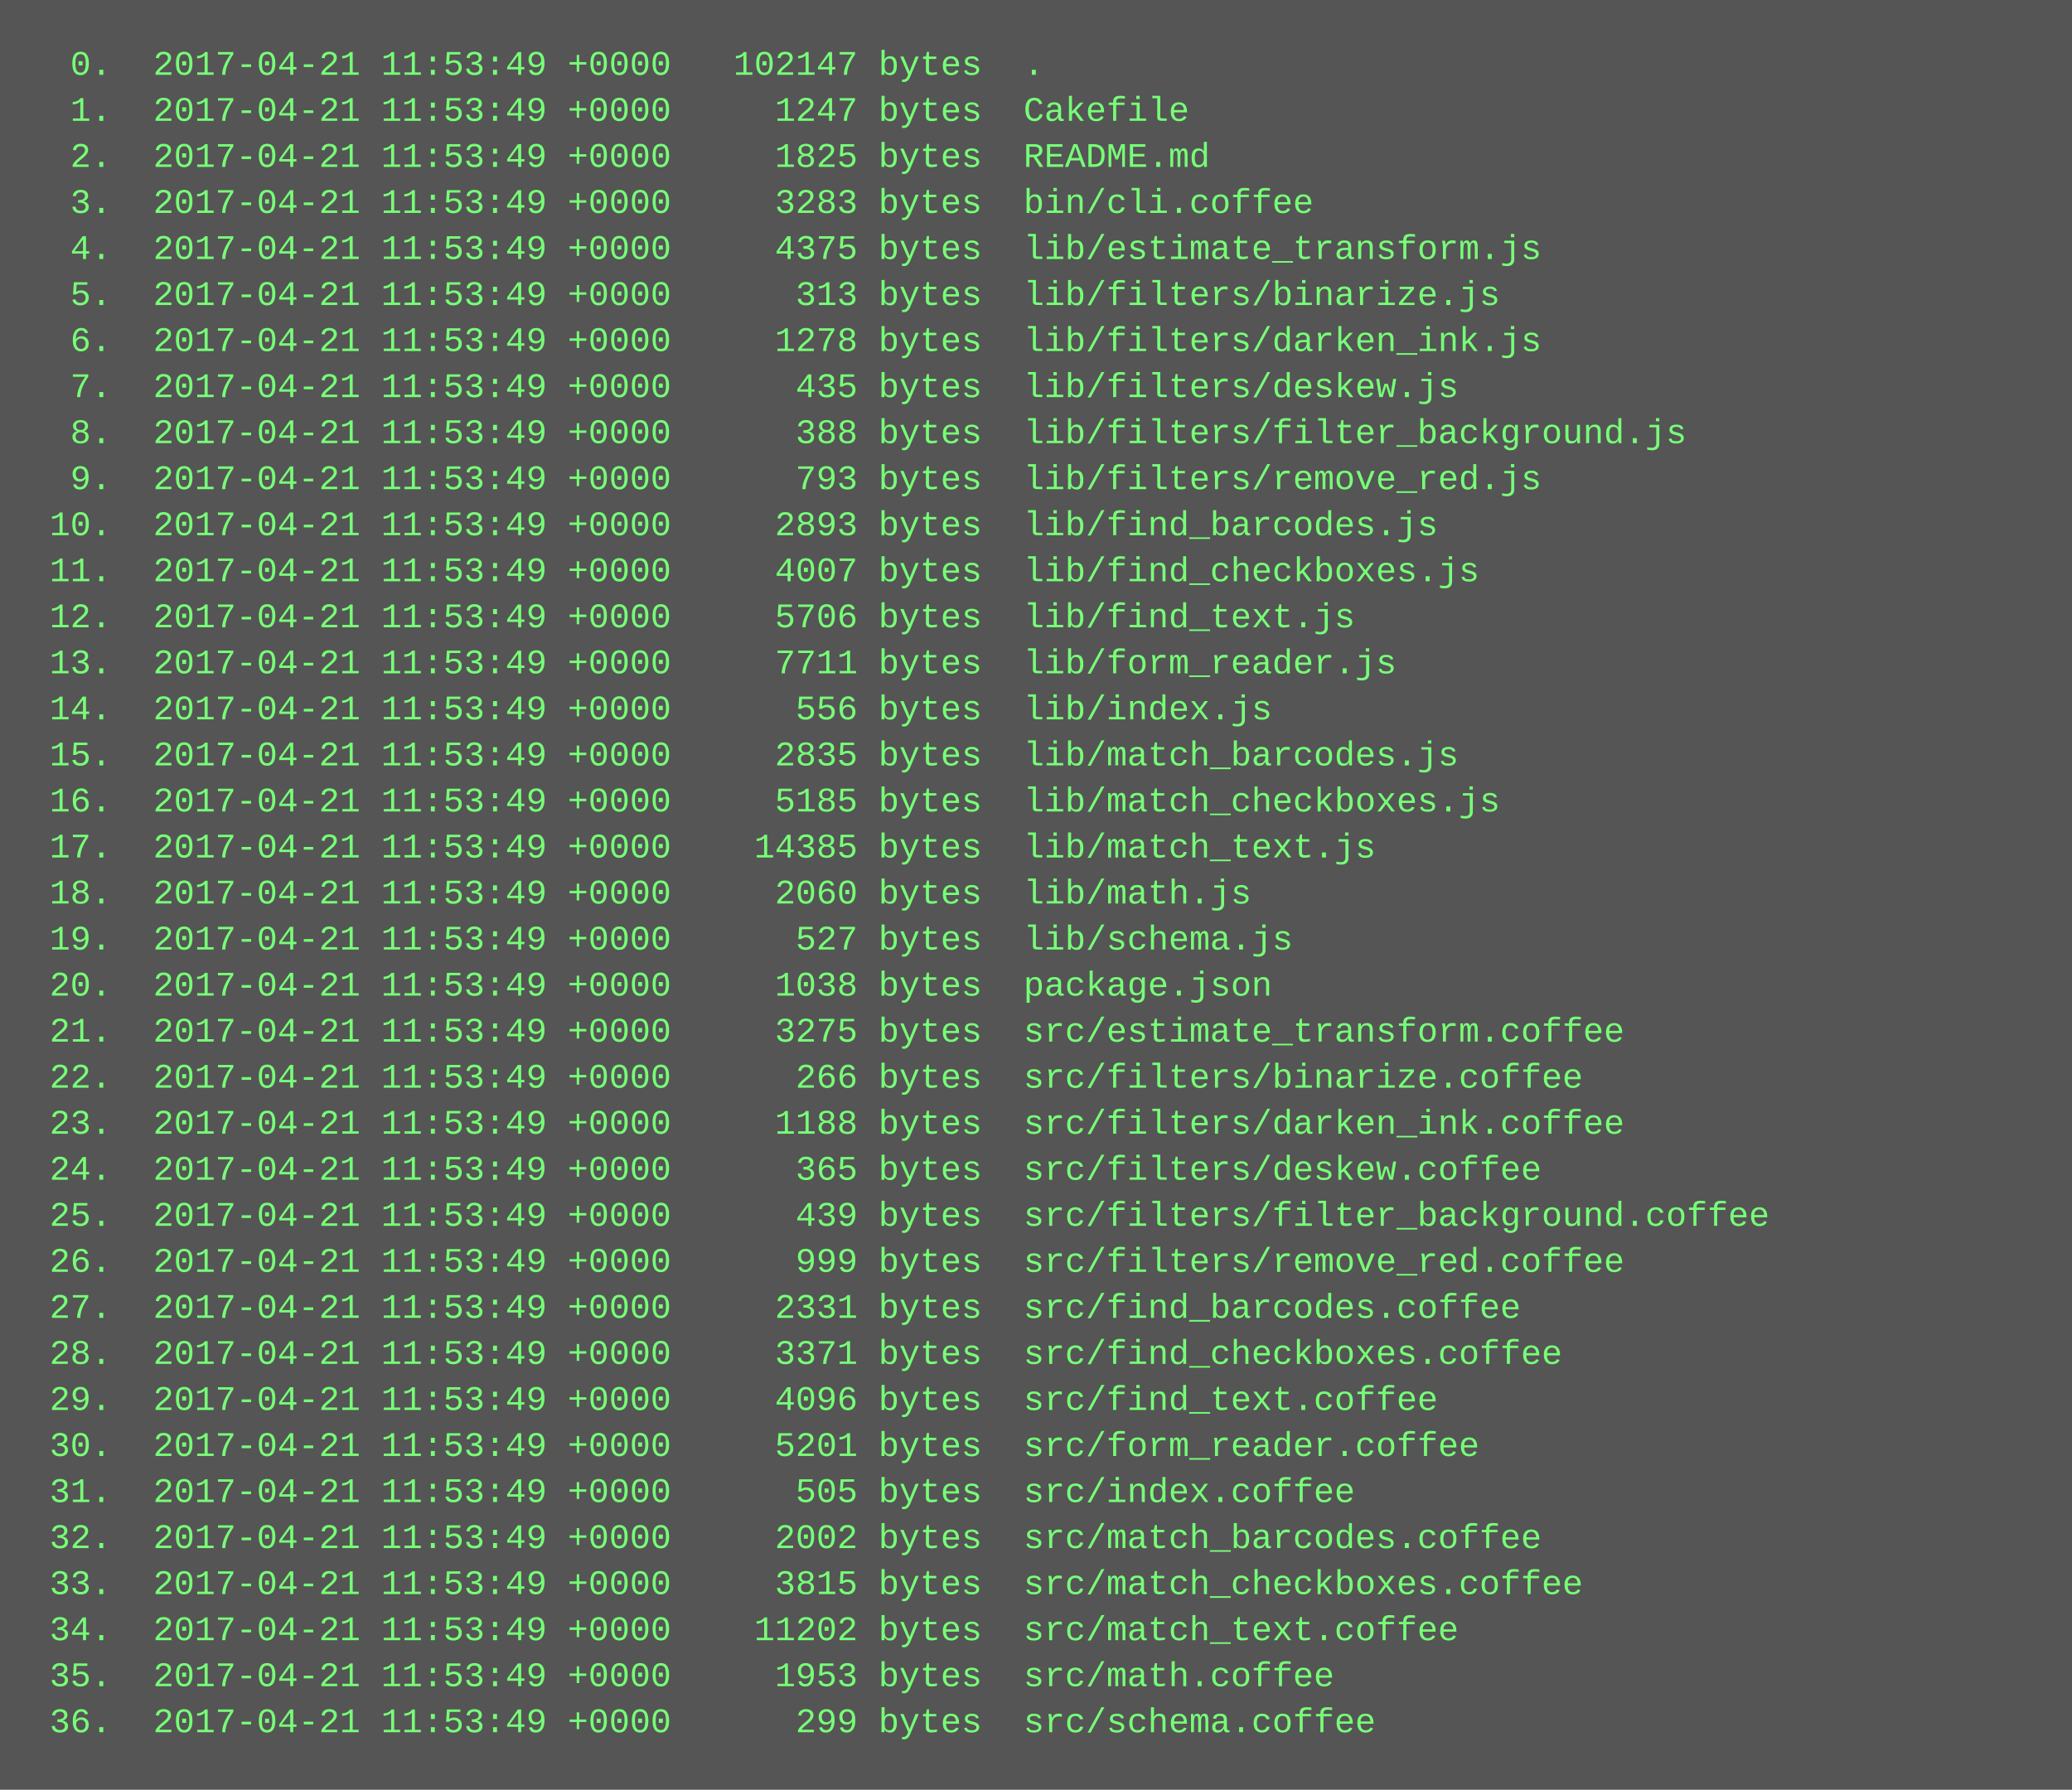
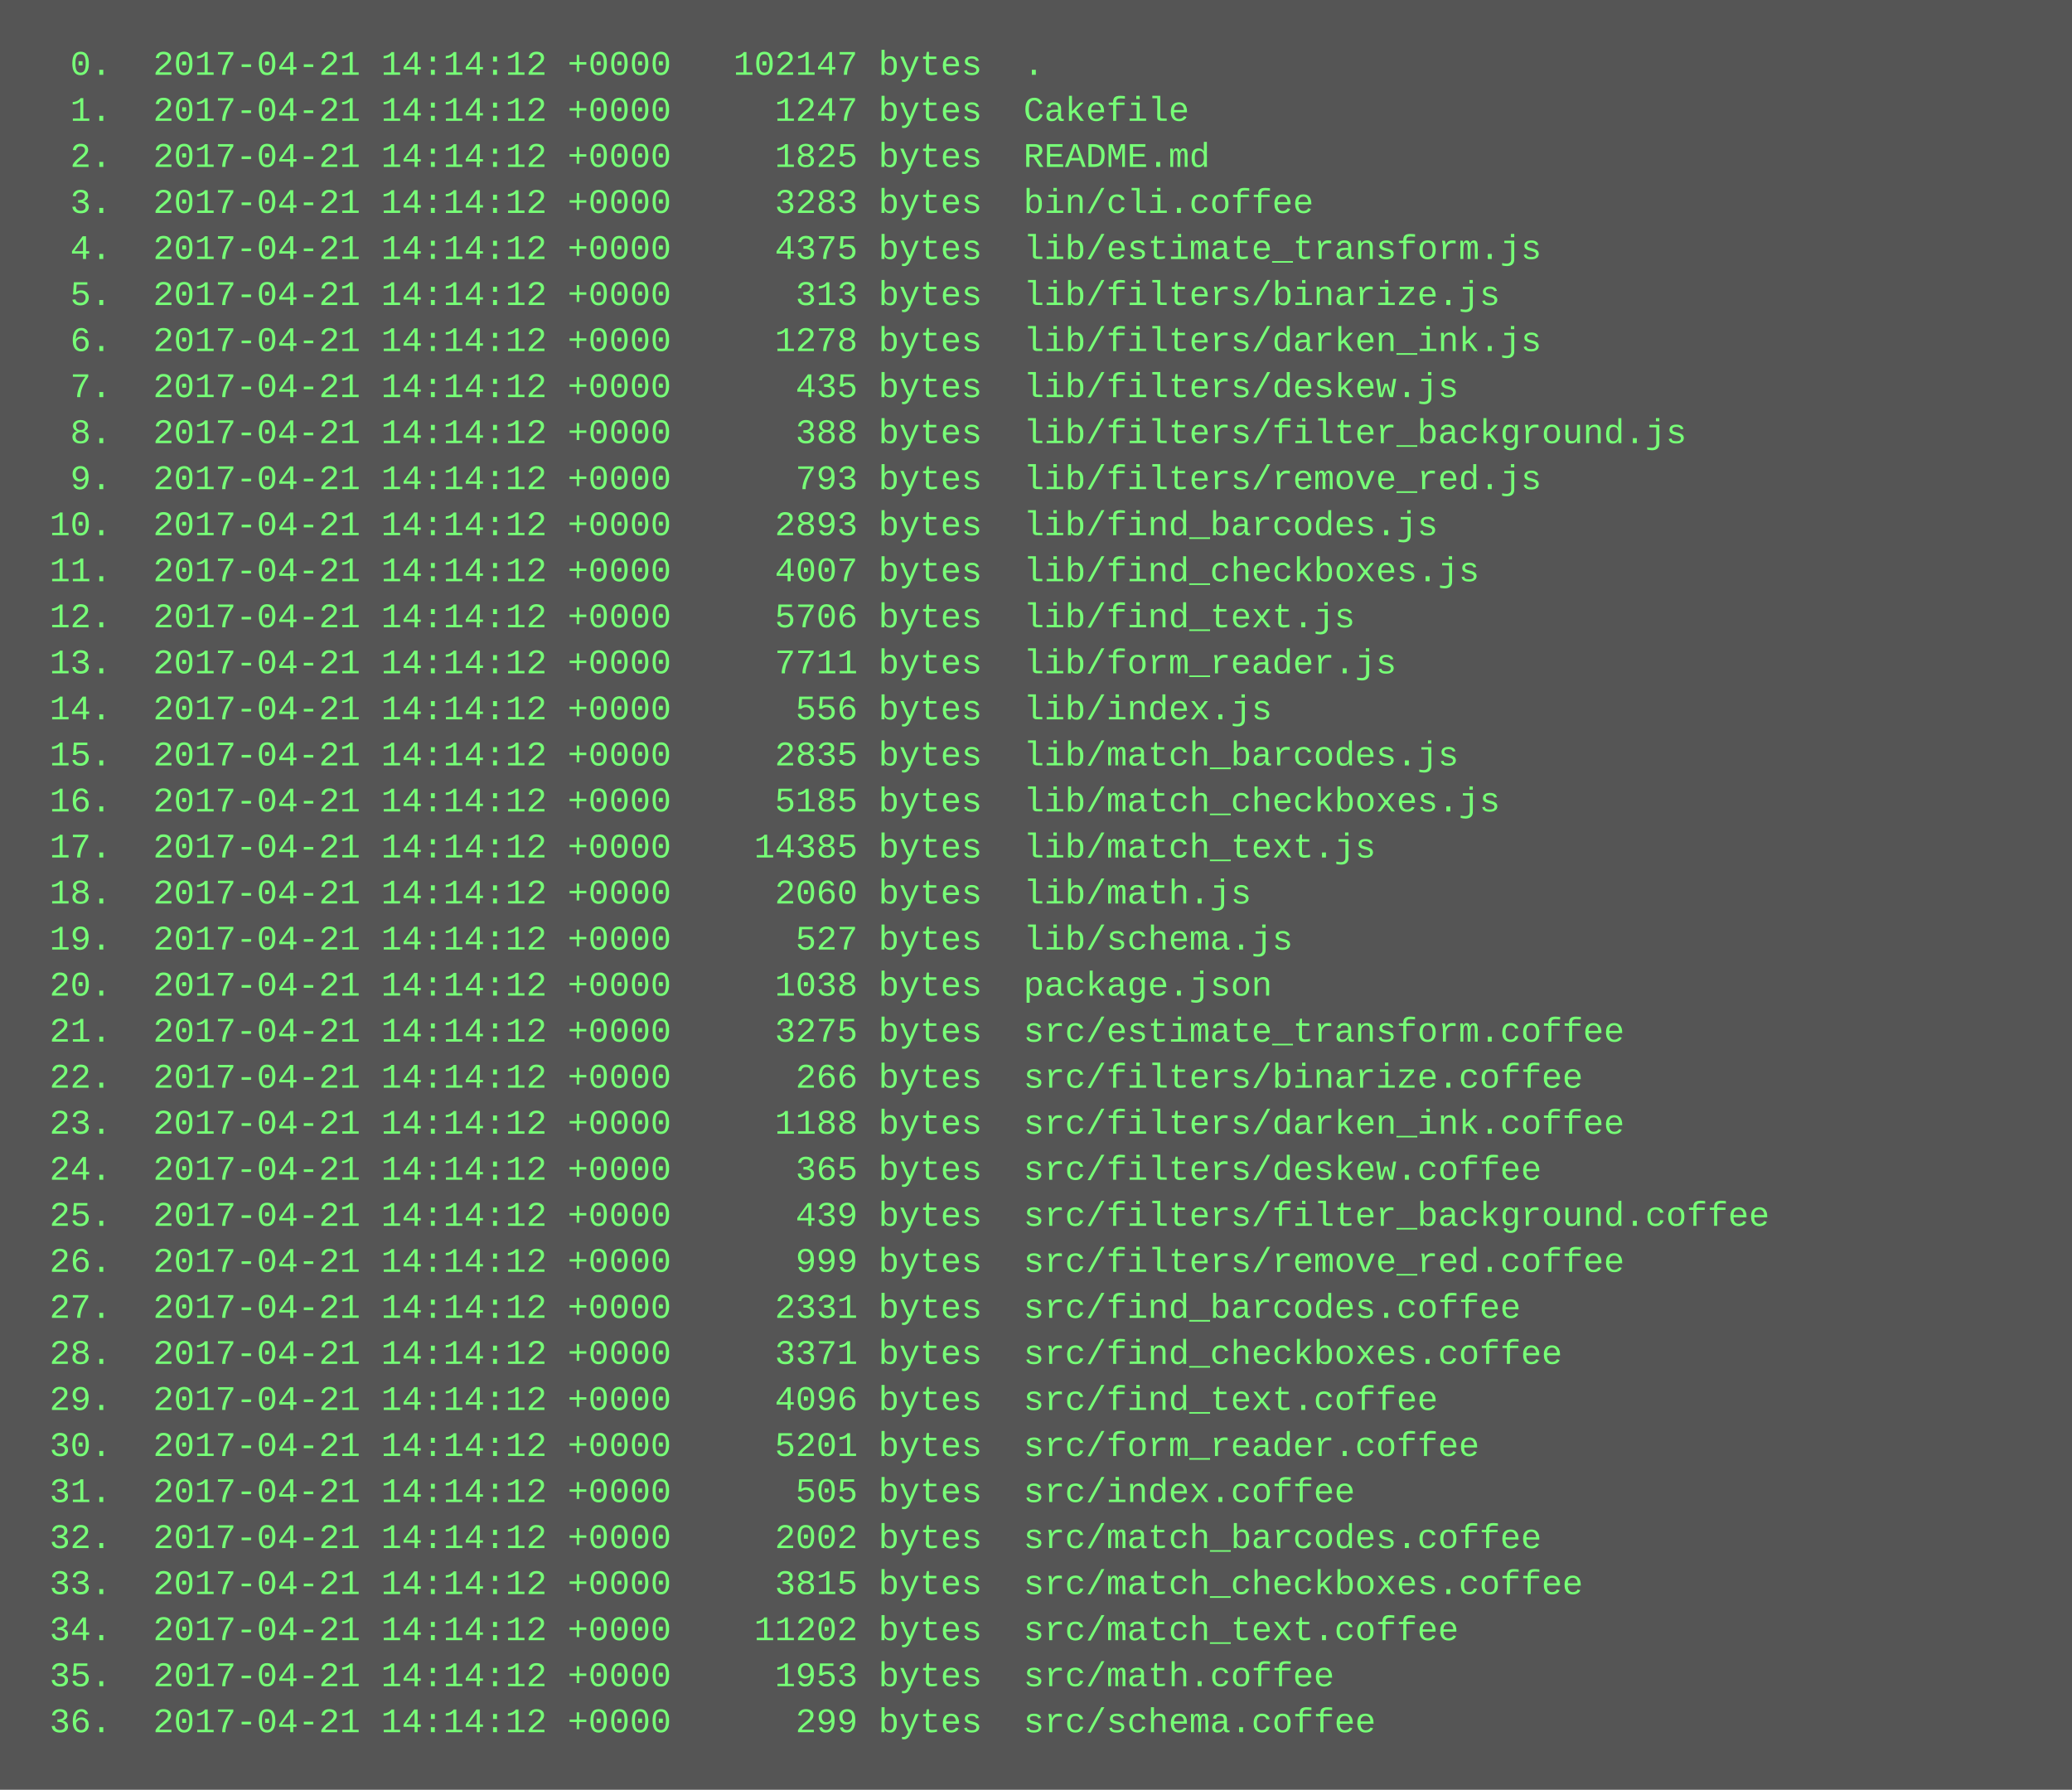
<svg xmlns="http://www.w3.org/2000/svg" height="622" width="720">
  <rect height="622" fill="#555" width="720" />
  <text fill="#7f7" font-family="Courier New" font-size="12" xml:space="preserve">
-     <tspan x="10" y="26">  0.  2017-04-21 11:53:49 +0000   102147 bytes  .</tspan>
-     <tspan x="10" y="42">  1.  2017-04-21 11:53:49 +0000     1247 bytes  Cakefile</tspan>
-     <tspan x="10" y="58">  2.  2017-04-21 11:53:49 +0000     1825 bytes  README.md</tspan>
-     <tspan x="10" y="74">  3.  2017-04-21 11:53:49 +0000     3283 bytes  bin/cli.coffee</tspan>
-     <tspan x="10" y="90">  4.  2017-04-21 11:53:49 +0000     4375 bytes  lib/estimate_transform.js</tspan>
-     <tspan x="10" y="106">  5.  2017-04-21 11:53:49 +0000      313 bytes  lib/filters/binarize.js</tspan>
-     <tspan x="10" y="122">  6.  2017-04-21 11:53:49 +0000     1278 bytes  lib/filters/darken_ink.js</tspan>
-     <tspan x="10" y="138">  7.  2017-04-21 11:53:49 +0000      435 bytes  lib/filters/deskew.js</tspan>
-     <tspan x="10" y="154">  8.  2017-04-21 11:53:49 +0000      388 bytes  lib/filters/filter_background.js</tspan>
-     <tspan x="10" y="170">  9.  2017-04-21 11:53:49 +0000      793 bytes  lib/filters/remove_red.js</tspan>
-     <tspan x="10" y="186"> 10.  2017-04-21 11:53:49 +0000     2893 bytes  lib/find_barcodes.js</tspan>
-     <tspan x="10" y="202"> 11.  2017-04-21 11:53:49 +0000     4007 bytes  lib/find_checkboxes.js</tspan>
-     <tspan x="10" y="218"> 12.  2017-04-21 11:53:49 +0000     5706 bytes  lib/find_text.js</tspan>
-     <tspan x="10" y="234"> 13.  2017-04-21 11:53:49 +0000     7711 bytes  lib/form_reader.js</tspan>
-     <tspan x="10" y="250"> 14.  2017-04-21 11:53:49 +0000      556 bytes  lib/index.js</tspan>
-     <tspan x="10" y="266"> 15.  2017-04-21 11:53:49 +0000     2835 bytes  lib/match_barcodes.js</tspan>
-     <tspan x="10" y="282"> 16.  2017-04-21 11:53:49 +0000     5185 bytes  lib/match_checkboxes.js</tspan>
-     <tspan x="10" y="298"> 17.  2017-04-21 11:53:49 +0000    14385 bytes  lib/match_text.js</tspan>
-     <tspan x="10" y="314"> 18.  2017-04-21 11:53:49 +0000     2060 bytes  lib/math.js</tspan>
-     <tspan x="10" y="330"> 19.  2017-04-21 11:53:49 +0000      527 bytes  lib/schema.js</tspan>
-     <tspan x="10" y="346"> 20.  2017-04-21 11:53:49 +0000     1038 bytes  package.json</tspan>
-     <tspan x="10" y="362"> 21.  2017-04-21 11:53:49 +0000     3275 bytes  src/estimate_transform.coffee</tspan>
-     <tspan x="10" y="378"> 22.  2017-04-21 11:53:49 +0000      266 bytes  src/filters/binarize.coffee</tspan>
-     <tspan x="10" y="394"> 23.  2017-04-21 11:53:49 +0000     1188 bytes  src/filters/darken_ink.coffee</tspan>
-     <tspan x="10" y="410"> 24.  2017-04-21 11:53:49 +0000      365 bytes  src/filters/deskew.coffee</tspan>
-     <tspan x="10" y="426"> 25.  2017-04-21 11:53:49 +0000      439 bytes  src/filters/filter_background.coffee</tspan>
-     <tspan x="10" y="442"> 26.  2017-04-21 11:53:49 +0000      999 bytes  src/filters/remove_red.coffee</tspan>
-     <tspan x="10" y="458"> 27.  2017-04-21 11:53:49 +0000     2331 bytes  src/find_barcodes.coffee</tspan>
-     <tspan x="10" y="474"> 28.  2017-04-21 11:53:49 +0000     3371 bytes  src/find_checkboxes.coffee</tspan>
-     <tspan x="10" y="490"> 29.  2017-04-21 11:53:49 +0000     4096 bytes  src/find_text.coffee</tspan>
-     <tspan x="10" y="506"> 30.  2017-04-21 11:53:49 +0000     5201 bytes  src/form_reader.coffee</tspan>
-     <tspan x="10" y="522"> 31.  2017-04-21 11:53:49 +0000      505 bytes  src/index.coffee</tspan>
-     <tspan x="10" y="538"> 32.  2017-04-21 11:53:49 +0000     2002 bytes  src/match_barcodes.coffee</tspan>
-     <tspan x="10" y="554"> 33.  2017-04-21 11:53:49 +0000     3815 bytes  src/match_checkboxes.coffee</tspan>
-     <tspan x="10" y="570"> 34.  2017-04-21 11:53:49 +0000    11202 bytes  src/match_text.coffee</tspan>
-     <tspan x="10" y="586"> 35.  2017-04-21 11:53:49 +0000     1953 bytes  src/math.coffee</tspan>
-     <tspan x="10" y="602"> 36.  2017-04-21 11:53:49 +0000      299 bytes  src/schema.coffee</tspan>
+     <tspan x="10" y="26">  0.  2017-04-21 14:14:12 +0000   102147 bytes  .</tspan>
+     <tspan x="10" y="42">  1.  2017-04-21 14:14:12 +0000     1247 bytes  Cakefile</tspan>
+     <tspan x="10" y="58">  2.  2017-04-21 14:14:12 +0000     1825 bytes  README.md</tspan>
+     <tspan x="10" y="74">  3.  2017-04-21 14:14:12 +0000     3283 bytes  bin/cli.coffee</tspan>
+     <tspan x="10" y="90">  4.  2017-04-21 14:14:12 +0000     4375 bytes  lib/estimate_transform.js</tspan>
+     <tspan x="10" y="106">  5.  2017-04-21 14:14:12 +0000      313 bytes  lib/filters/binarize.js</tspan>
+     <tspan x="10" y="122">  6.  2017-04-21 14:14:12 +0000     1278 bytes  lib/filters/darken_ink.js</tspan>
+     <tspan x="10" y="138">  7.  2017-04-21 14:14:12 +0000      435 bytes  lib/filters/deskew.js</tspan>
+     <tspan x="10" y="154">  8.  2017-04-21 14:14:12 +0000      388 bytes  lib/filters/filter_background.js</tspan>
+     <tspan x="10" y="170">  9.  2017-04-21 14:14:12 +0000      793 bytes  lib/filters/remove_red.js</tspan>
+     <tspan x="10" y="186"> 10.  2017-04-21 14:14:12 +0000     2893 bytes  lib/find_barcodes.js</tspan>
+     <tspan x="10" y="202"> 11.  2017-04-21 14:14:12 +0000     4007 bytes  lib/find_checkboxes.js</tspan>
+     <tspan x="10" y="218"> 12.  2017-04-21 14:14:12 +0000     5706 bytes  lib/find_text.js</tspan>
+     <tspan x="10" y="234"> 13.  2017-04-21 14:14:12 +0000     7711 bytes  lib/form_reader.js</tspan>
+     <tspan x="10" y="250"> 14.  2017-04-21 14:14:12 +0000      556 bytes  lib/index.js</tspan>
+     <tspan x="10" y="266"> 15.  2017-04-21 14:14:12 +0000     2835 bytes  lib/match_barcodes.js</tspan>
+     <tspan x="10" y="282"> 16.  2017-04-21 14:14:12 +0000     5185 bytes  lib/match_checkboxes.js</tspan>
+     <tspan x="10" y="298"> 17.  2017-04-21 14:14:12 +0000    14385 bytes  lib/match_text.js</tspan>
+     <tspan x="10" y="314"> 18.  2017-04-21 14:14:12 +0000     2060 bytes  lib/math.js</tspan>
+     <tspan x="10" y="330"> 19.  2017-04-21 14:14:12 +0000      527 bytes  lib/schema.js</tspan>
+     <tspan x="10" y="346"> 20.  2017-04-21 14:14:12 +0000     1038 bytes  package.json</tspan>
+     <tspan x="10" y="362"> 21.  2017-04-21 14:14:12 +0000     3275 bytes  src/estimate_transform.coffee</tspan>
+     <tspan x="10" y="378"> 22.  2017-04-21 14:14:12 +0000      266 bytes  src/filters/binarize.coffee</tspan>
+     <tspan x="10" y="394"> 23.  2017-04-21 14:14:12 +0000     1188 bytes  src/filters/darken_ink.coffee</tspan>
+     <tspan x="10" y="410"> 24.  2017-04-21 14:14:12 +0000      365 bytes  src/filters/deskew.coffee</tspan>
+     <tspan x="10" y="426"> 25.  2017-04-21 14:14:12 +0000      439 bytes  src/filters/filter_background.coffee</tspan>
+     <tspan x="10" y="442"> 26.  2017-04-21 14:14:12 +0000      999 bytes  src/filters/remove_red.coffee</tspan>
+     <tspan x="10" y="458"> 27.  2017-04-21 14:14:12 +0000     2331 bytes  src/find_barcodes.coffee</tspan>
+     <tspan x="10" y="474"> 28.  2017-04-21 14:14:12 +0000     3371 bytes  src/find_checkboxes.coffee</tspan>
+     <tspan x="10" y="490"> 29.  2017-04-21 14:14:12 +0000     4096 bytes  src/find_text.coffee</tspan>
+     <tspan x="10" y="506"> 30.  2017-04-21 14:14:12 +0000     5201 bytes  src/form_reader.coffee</tspan>
+     <tspan x="10" y="522"> 31.  2017-04-21 14:14:12 +0000      505 bytes  src/index.coffee</tspan>
+     <tspan x="10" y="538"> 32.  2017-04-21 14:14:12 +0000     2002 bytes  src/match_barcodes.coffee</tspan>
+     <tspan x="10" y="554"> 33.  2017-04-21 14:14:12 +0000     3815 bytes  src/match_checkboxes.coffee</tspan>
+     <tspan x="10" y="570"> 34.  2017-04-21 14:14:12 +0000    11202 bytes  src/match_text.coffee</tspan>
+     <tspan x="10" y="586"> 35.  2017-04-21 14:14:12 +0000     1953 bytes  src/math.coffee</tspan>
+     <tspan x="10" y="602"> 36.  2017-04-21 14:14:12 +0000      299 bytes  src/schema.coffee</tspan>
  </text>
</svg>
